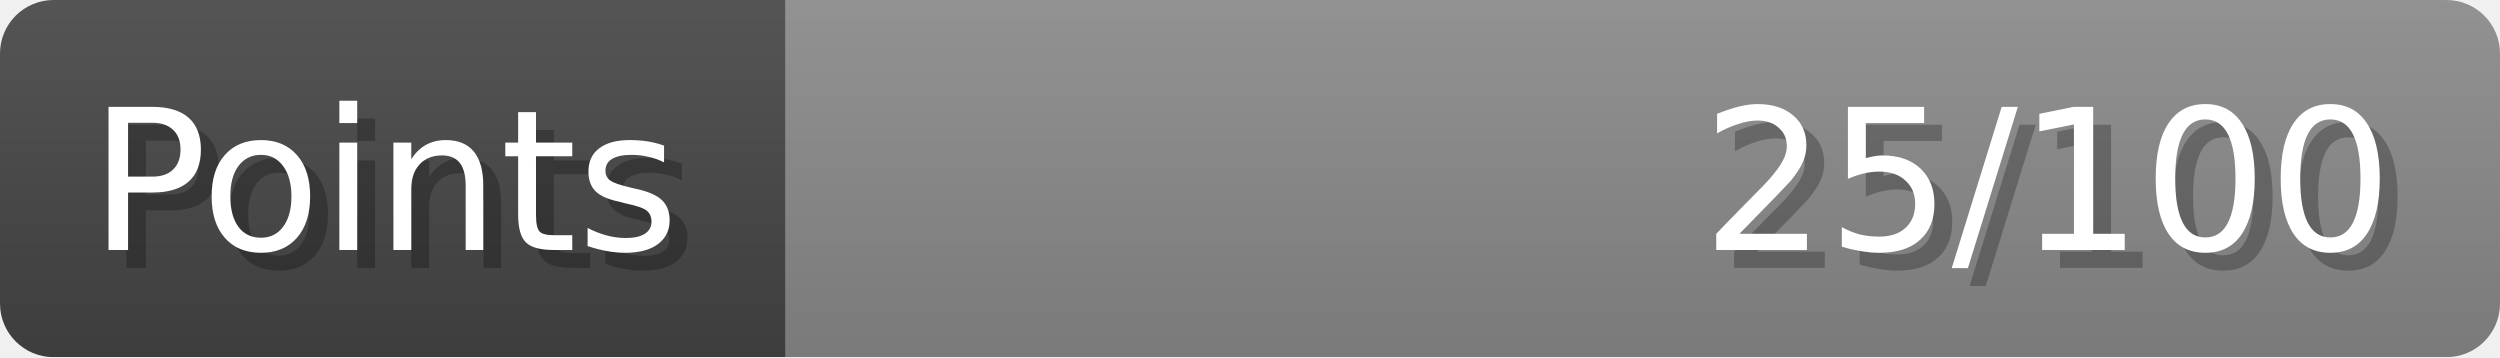
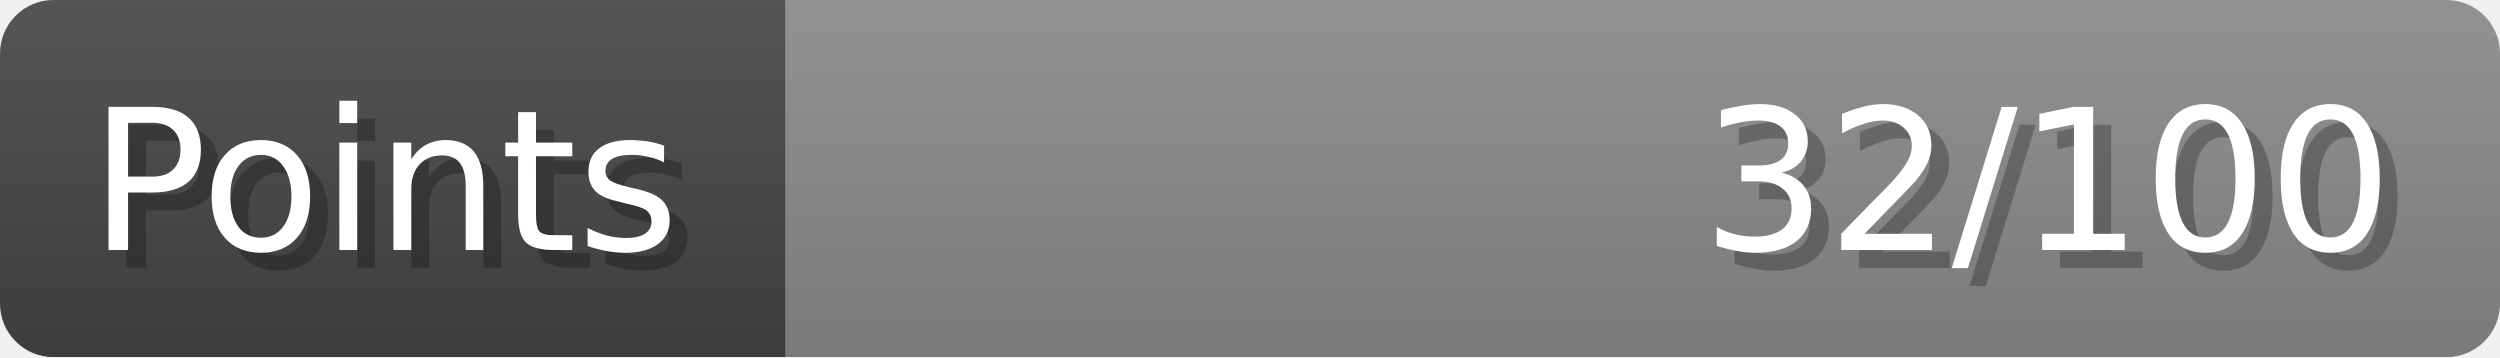
- <svg xmlns="http://www.w3.org/2000/svg" width="140px" height="20px" role="img" aria-label="Points: 25/100">
+ <svg xmlns="http://www.w3.org/2000/svg" width="140px" height="20px" role="img" aria-label="Points: 32/100">
  <linearGradient id="a" x2="0" y2="100%">
    <stop offset="0" stop-opacity=".1" stop-color="#EEE" />
    <stop offset="1" stop-opacity=".1" />
  </linearGradient>
  <mask id="m">
    <rect width="100%" height="100%" rx="3" fill="#FFF" />
  </mask>
  <g mask="url(#m)">
    <rect x="0" y="0" width="44" height="20" fill="#444" />
    <svg x="44" y="0" width="96" height="20">
      <rect width="100%" height="100%" fill="#888888" />
      <rect width="0%" height="100%" fill="#33CC11" transform="">
-         <animate attributeName="width" begin="0.5s" dur="600ms" from="0%" to="25%" repeatCount="1" fill="freeze" calcMode="spline" keyTimes="0; 1" keySplines="0.3, 0.61, 0.355, 1" />
+         <animate attributeName="width" begin="0.5s" dur="600ms" from="0%" to="32%" repeatCount="1" fill="freeze" calcMode="spline" keyTimes="0; 1" keySplines="0.3, 0.61, 0.355, 1" />
      </rect>
    </svg>
    <rect width="140" height="20" fill="url(#a)" />
  </g>
  <g aria-hidden="true" font-size="11" font-family="Verdana, DejaVu Sans, sans-serif" fill="#FFFFFF">
    <text x="6" y="15" fill="#000" opacity="0.25">Points</text>
    <text x="5" y="14">Points</text>
-     <text x="135" y="15" fill="#000" opacity="0.25" text-anchor="end">25/100</text>
-     <text x="134" y="14" text-anchor="end">25/100</text>
+     <text x="135" y="15" fill="#000" opacity="0.25" text-anchor="end">32/100</text>
+     <text x="134" y="14" text-anchor="end">32/100</text>
  </g>
</svg>
